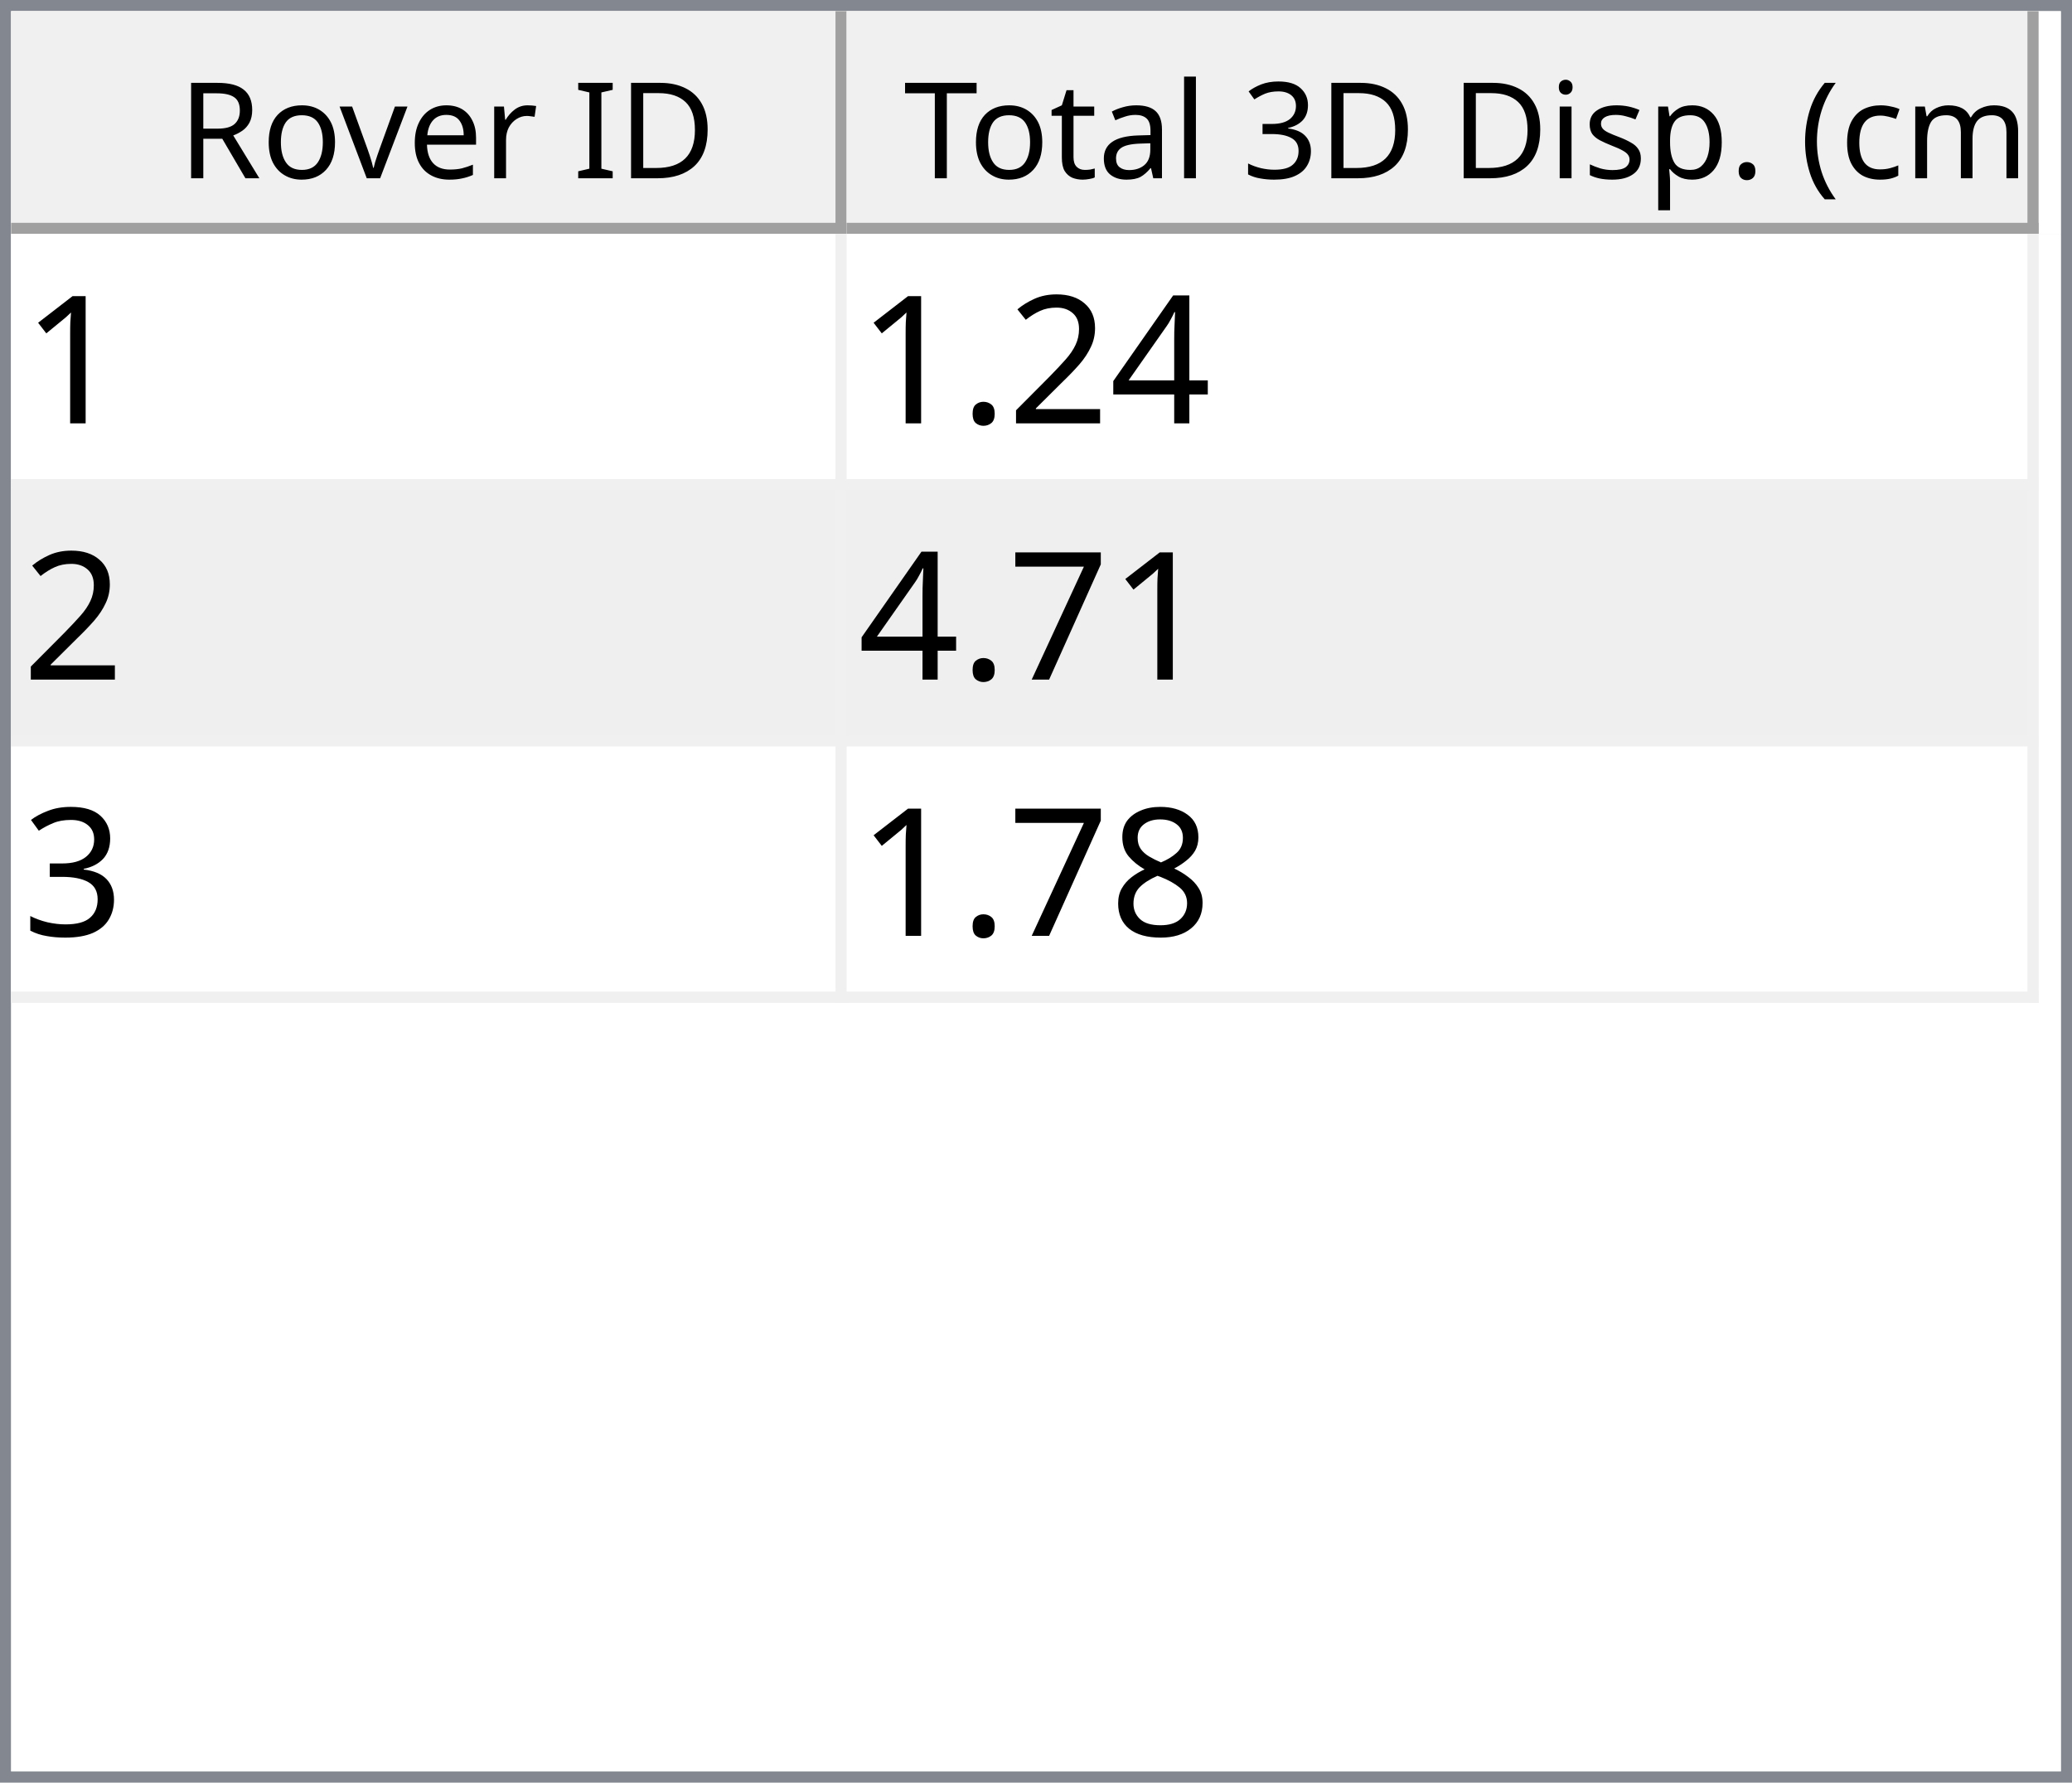
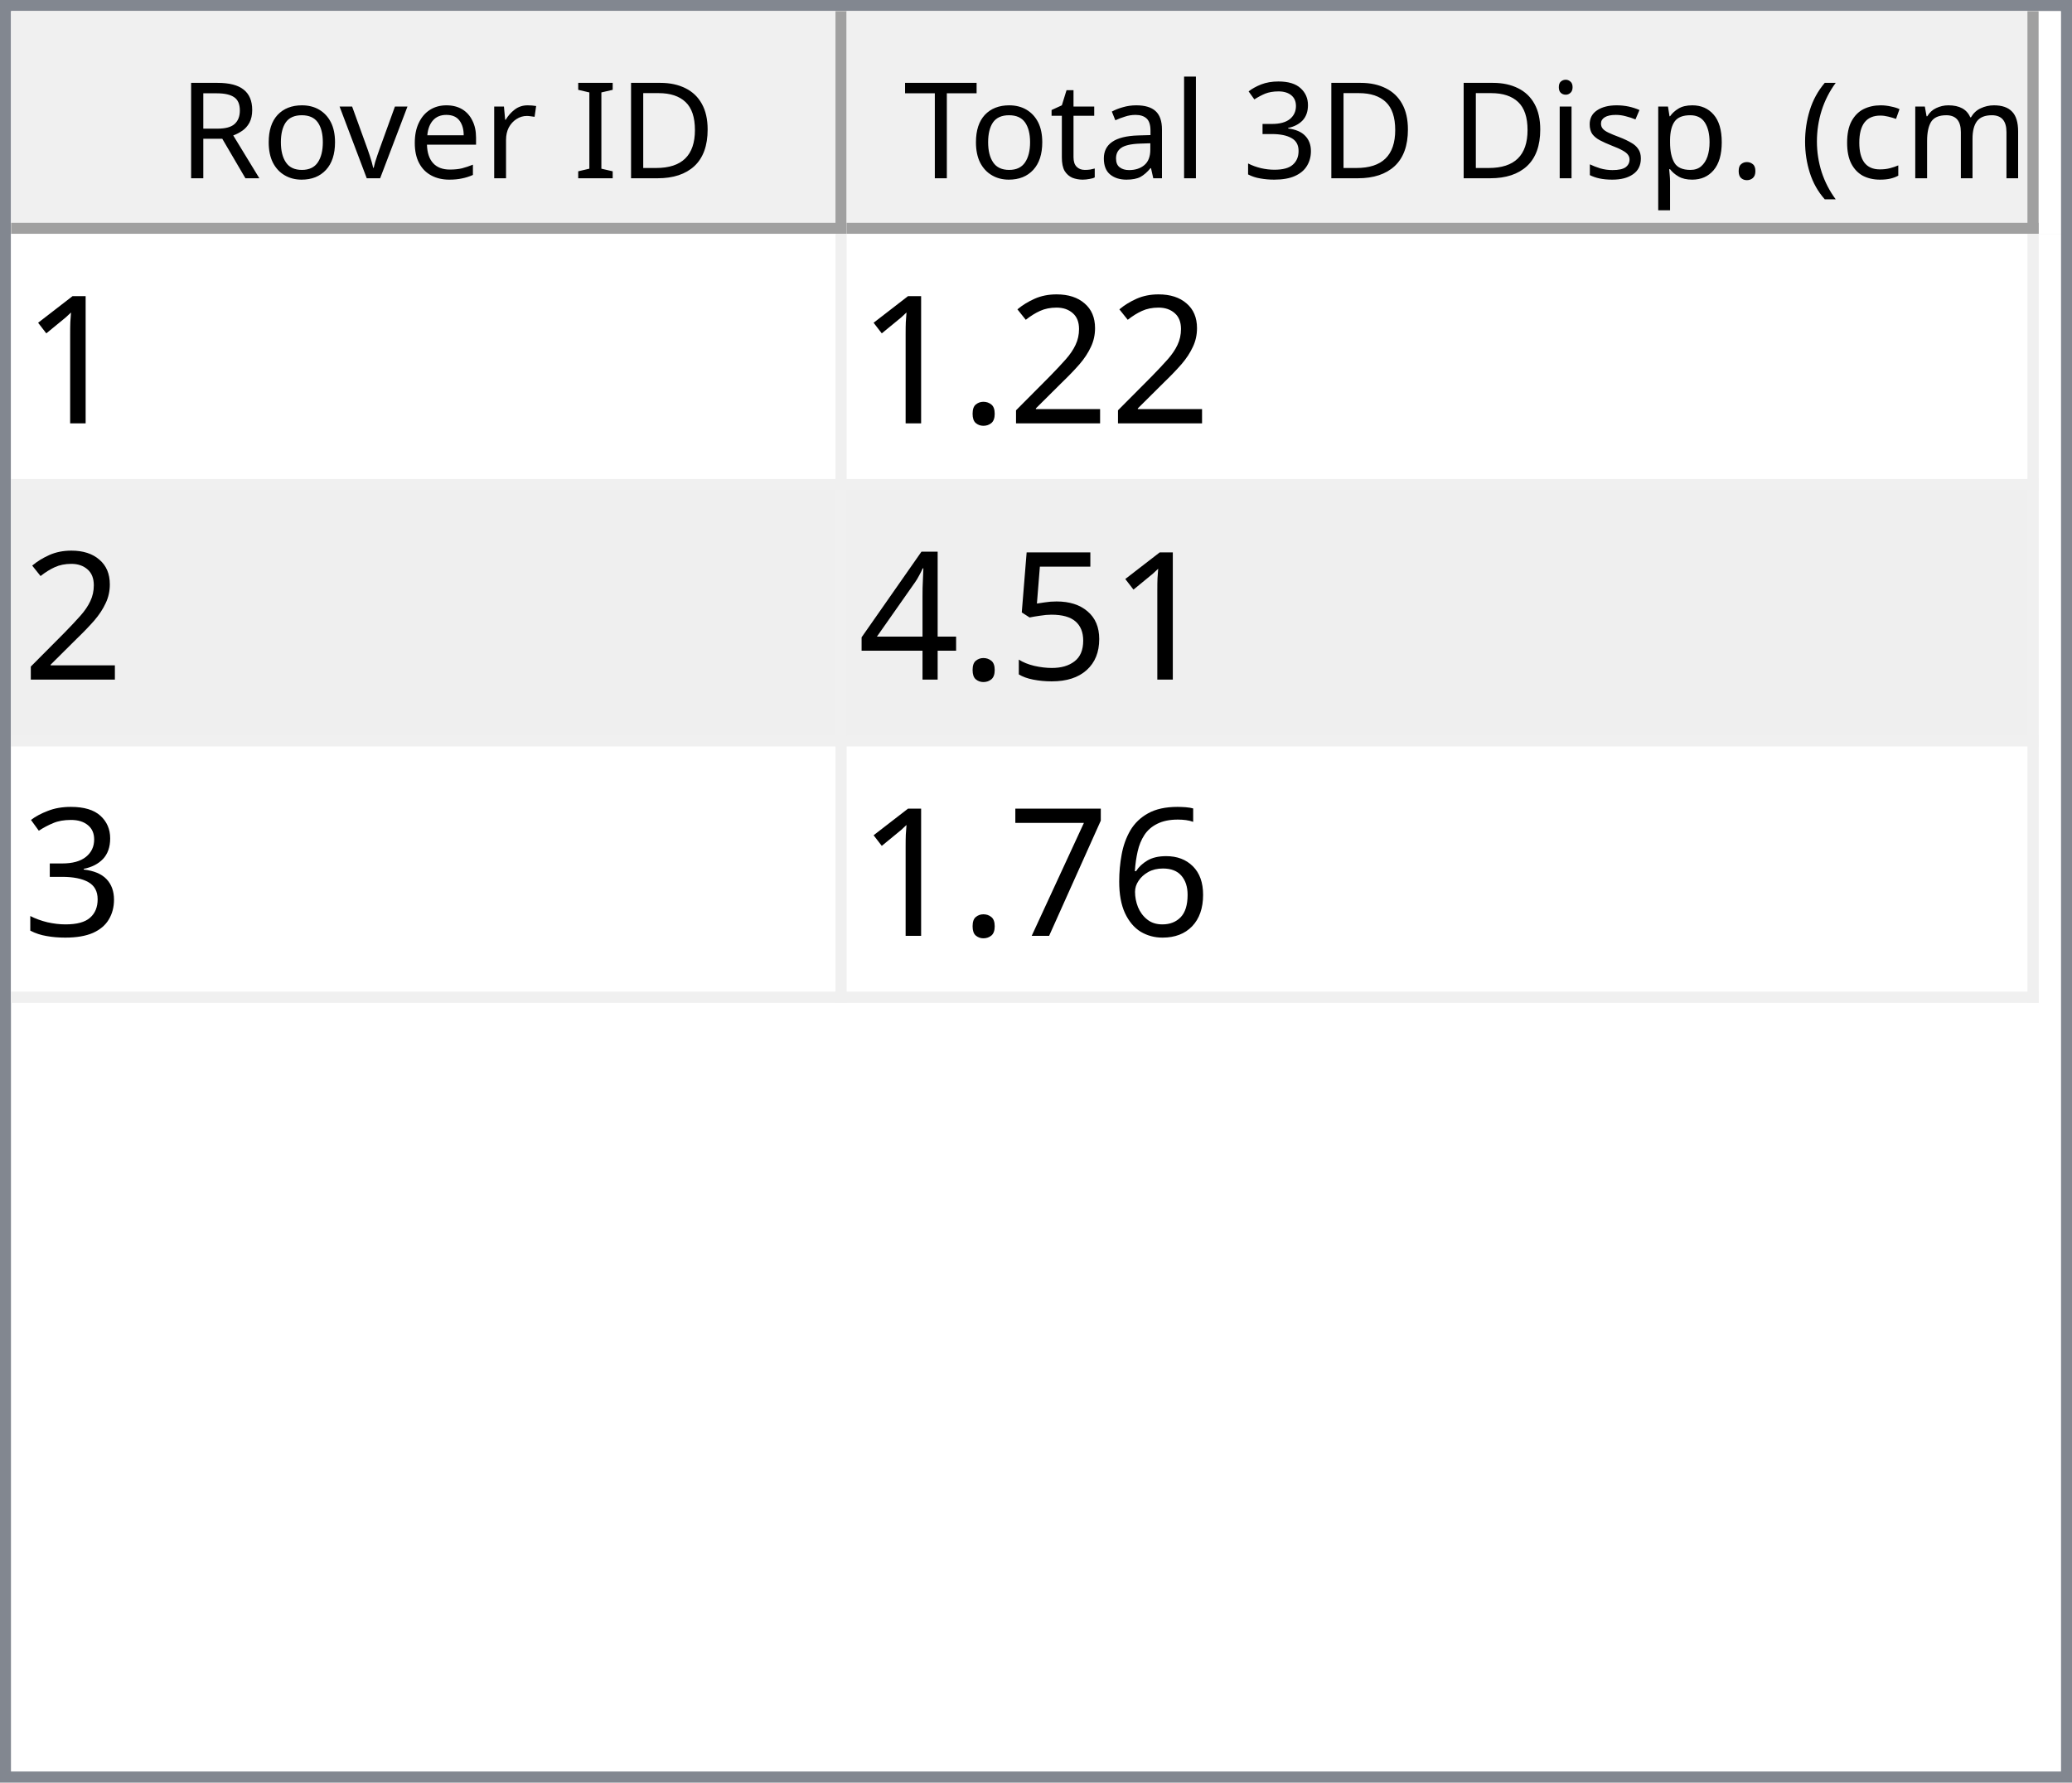
<svg xmlns="http://www.w3.org/2000/svg" style="fill-opacity:1; color-rendering:auto; color-interpolation:auto; text-rendering:auto; stroke:black; stroke-linecap:square; stroke-miterlimit:10; shape-rendering:auto; stroke-opacity:1; fill:black; stroke-dasharray:none; font-weight:normal; stroke-width:1; font-family:'Dialog'; font-style:normal; stroke-linejoin:miter; font-size:12px; stroke-dashoffset:0; image-rendering:auto;" width="186" height="160">
  <defs id="genericDefs" />
  <g>
    <defs id="defs1">
      <clipPath clipPathUnits="userSpaceOnUse" id="clipPath1">
        <path d="M0 0 L186 0 L186 160 L0 160 L0 0 Z" />
      </clipPath>
      <clipPath clipPathUnits="userSpaceOnUse" id="clipPath2">
        <path d="M0 0 L0 160 L186 160 L186 0 Z" />
      </clipPath>
      <clipPath clipPathUnits="userSpaceOnUse" id="clipPath3">
        <path d="M0 0 L0 20 L184 20 L184 0 Z" />
      </clipPath>
      <clipPath clipPathUnits="userSpaceOnUse" id="clipPath4">
        <path d="M0 0 L0 20 L75 20 L75 0 Z" />
      </clipPath>
      <clipPath clipPathUnits="userSpaceOnUse" id="clipPath5">
        <path d="M1 1 L1 19 L74 19 L74 1 Z" />
      </clipPath>
      <clipPath clipPathUnits="userSpaceOnUse" id="clipPath6">
        <path d="M0 0 L0 18 L73 18 L73 0 Z" />
      </clipPath>
      <clipPath clipPathUnits="userSpaceOnUse" id="clipPath7">
        <path d="M-0.5 -0.5 L-0.5 19.5 L74.5 19.5 L74.5 -0.5 Z" />
      </clipPath>
      <clipPath clipPathUnits="userSpaceOnUse" id="clipPath8">
        <path d="M0 0 L0 20 L107 20 L107 0 Z" />
      </clipPath>
      <clipPath clipPathUnits="userSpaceOnUse" id="clipPath9">
        <path d="M1 1 L1 19 L106 19 L106 1 Z" />
      </clipPath>
      <clipPath clipPathUnits="userSpaceOnUse" id="clipPath10">
        <path d="M0 0 L0 18 L105 18 L105 0 Z" />
      </clipPath>
      <clipPath clipPathUnits="userSpaceOnUse" id="clipPath11">
        <path d="M-0.5 -0.5 L-0.5 19.5 L106.5 19.5 L106.5 -0.5 Z" />
      </clipPath>
      <clipPath clipPathUnits="userSpaceOnUse" id="clipPath12">
        <path d="M0 0 L0 138 L184 138 L184 0 Z" />
      </clipPath>
      <clipPath clipPathUnits="userSpaceOnUse" id="clipPath13">
        <path d="M0 0 L0 69 L182 69 L182 0 Z" />
      </clipPath>
      <clipPath clipPathUnits="userSpaceOnUse" id="clipPath14">
        <path d="M-0.5 -0.5 L-0.5 68.5 L181.5 68.5 L181.5 -0.5 Z" />
      </clipPath>
      <clipPath clipPathUnits="userSpaceOnUse" id="clipPath15">
        <path d="M0 0 L0 22 L74 22 L74 0 Z" />
      </clipPath>
      <clipPath clipPathUnits="userSpaceOnUse" id="clipPath16">
        <path d="M0 0 L0 22 L106 22 L106 0 Z" />
      </clipPath>
      <font horiz-adv-x="64.551" id="font1">
        <font-face ascent="107.91" descent="25.098" units-per-em="100" style="font-style:normal; font-family:Segoe UI; font-weight:normal;" />
        <missing-glyph horiz-adv-x="64.551" d="M8.109 0 L8.109 68.266 L56.453 68.266 L56.453 0 L8.109 0 ZM15.328 7.234 L49.219 7.234 L49.219 61.031 L15.328 61.031 L15.328 7.234 Z" />
        <glyph unicode="D" horiz-adv-x="70.117" d="M9.188 0 L9.188 70.016 L28.516 70.016 Q65.531 70.016 65.531 35.891 Q65.531 19.672 55.25 9.836 Q44.969 0 27.734 0 L9.188 0 ZM17.391 62.594 L17.391 7.422 L27.828 7.422 Q41.609 7.422 49.273 14.797 Q56.938 22.172 56.938 35.688 Q56.938 62.594 28.328 62.594 L17.391 62.594 Z" />
        <glyph unicode="I" horiz-adv-x="26.611" d="M17.391 0 L9.188 0 L9.188 70.016 L17.391 70.016 L17.391 0 Z" />
        <glyph unicode=" " horiz-adv-x="27.393" d="" />
        <glyph unicode="r" horiz-adv-x="34.766" d="M34.188 41.891 Q32.078 43.5 28.125 43.5 Q23 43.5 19.555 38.672 Q16.109 33.844 16.109 25.484 L16.109 0 L8.109 0 L8.109 50 L16.109 50 L16.109 39.703 L16.312 39.703 Q18.016 44.969 21.531 47.922 Q25.047 50.875 29.391 50.875 Q32.516 50.875 34.188 50.203 L34.188 41.891 Z" />
        <glyph unicode="e" horiz-adv-x="52.295" d="M48.297 23 L12.984 23 Q13.188 14.656 17.484 10.109 Q21.781 5.562 29.297 5.562 Q37.75 5.562 44.828 11.141 L44.828 3.609 Q38.234 -1.172 27.391 -1.172 Q16.797 -1.172 10.742 5.641 Q4.688 12.453 4.688 24.812 Q4.688 36.469 11.305 43.82 Q17.922 51.172 27.734 51.172 Q37.547 51.172 42.922 44.828 Q48.297 38.484 48.297 27.203 L48.297 23 ZM40.094 29.781 Q40.047 36.719 36.75 40.578 Q33.453 44.438 27.594 44.438 Q21.922 44.438 17.969 40.383 Q14.016 36.328 13.094 29.781 L40.094 29.781 Z" />
        <glyph unicode="v" horiz-adv-x="47.9" d="M47.406 50 L27.484 0 L19.625 0 L0.688 50 L9.469 50 L22.172 13.672 Q23.578 9.672 23.922 6.688 L24.125 6.688 Q24.609 10.453 25.688 13.484 L38.969 50 L47.406 50 Z" />
        <glyph unicode="o" horiz-adv-x="58.594" d="M29 -1.172 Q17.922 -1.172 11.305 5.836 Q4.688 12.844 4.688 24.422 Q4.688 37.016 11.57 44.094 Q18.453 51.172 30.172 51.172 Q41.359 51.172 47.633 44.289 Q53.906 37.406 53.906 25.203 Q53.906 13.234 47.141 6.031 Q40.375 -1.172 29 -1.172 ZM29.594 44.438 Q21.875 44.438 17.383 39.188 Q12.891 33.938 12.891 24.703 Q12.891 15.828 17.43 10.695 Q21.969 5.562 29.594 5.562 Q37.359 5.562 41.531 10.594 Q45.703 15.625 45.703 24.906 Q45.703 34.281 41.531 39.359 Q37.359 44.438 29.594 44.438 Z" />
        <glyph unicode="R" horiz-adv-x="59.814" d="M59.375 0 L49.609 0 L37.891 19.625 Q36.281 22.359 34.766 24.289 Q33.25 26.219 31.664 27.438 Q30.078 28.656 28.25 29.219 Q26.422 29.781 24.125 29.781 L17.391 29.781 L17.391 0 L9.188 0 L9.188 70.016 L30.078 70.016 Q34.672 70.016 38.555 68.867 Q42.438 67.719 45.289 65.375 Q48.141 63.031 49.758 59.547 Q51.375 56.062 51.375 51.375 Q51.375 47.703 50.273 44.656 Q49.172 41.609 47.148 39.211 Q45.125 36.812 42.266 35.133 Q39.406 33.453 35.844 32.516 L35.844 32.328 Q37.594 31.547 38.891 30.547 Q40.188 29.547 41.359 28.18 Q42.531 26.812 43.68 25.078 Q44.828 23.344 46.234 21.047 L59.375 0 ZM17.391 62.594 L17.391 37.203 L28.516 37.203 Q31.594 37.203 34.203 38.133 Q36.812 39.062 38.719 40.797 Q40.625 42.531 41.703 45.047 Q42.781 47.562 42.781 50.688 Q42.781 56.297 39.141 59.445 Q35.5 62.594 28.609 62.594 L17.391 62.594 Z" />
        <glyph unicode=")" horiz-adv-x="30.176" d="M8.297 -15.922 L1.172 -15.922 Q16.406 2.344 16.406 26.812 Q16.406 51.469 1.078 70.016 L8.297 70.016 Q23.531 52.156 23.531 26.703 Q23.531 1.375 8.297 -15.922 Z" />
        <glyph unicode="m" horiz-adv-x="86.133" d="M79.109 0 L71.094 0 L71.094 28.719 Q71.094 37.016 68.531 40.727 Q65.969 44.438 59.906 44.438 Q54.781 44.438 51.195 39.75 Q47.609 35.062 47.609 28.516 L47.609 0 L39.594 0 L39.594 29.688 Q39.594 44.438 28.219 44.438 Q22.953 44.438 19.531 40.016 Q16.109 35.594 16.109 28.516 L16.109 0 L8.109 0 L8.109 50 L16.109 50 L16.109 42.094 L16.312 42.094 Q21.625 51.172 31.844 51.172 Q36.969 51.172 40.773 48.312 Q44.578 45.453 46 40.828 Q51.562 51.172 62.594 51.172 Q79.109 51.172 79.109 30.812 L79.109 0 Z" />
        <glyph unicode="c" horiz-adv-x="46.191" d="M42.188 2.297 Q36.422 -1.172 28.516 -1.172 Q17.828 -1.172 11.258 5.789 Q4.688 12.75 4.688 23.828 Q4.688 36.188 11.766 43.68 Q18.844 51.172 30.672 51.172 Q37.25 51.172 42.281 48.734 L42.281 40.531 Q36.719 44.438 30.375 44.438 Q22.703 44.438 17.797 38.945 Q12.891 33.453 12.891 24.516 Q12.891 15.719 17.508 10.641 Q22.125 5.562 29.891 5.562 Q36.422 5.562 42.188 9.906 L42.188 2.297 Z" />
        <glyph unicode="(" horiz-adv-x="30.176" d="M29.109 -15.922 L21.969 -15.922 Q6.844 1.375 6.844 26.703 Q6.844 52.156 21.969 70.016 L29.203 70.016 Q13.875 51.469 13.875 26.812 Q13.875 2.344 29.109 -15.922 Z" />
        <glyph unicode="." horiz-adv-x="21.68" d="M10.891 -1.078 Q8.641 -1.078 7.055 0.539 Q5.469 2.156 5.469 4.391 Q5.469 6.641 7.055 8.273 Q8.641 9.906 10.891 9.906 Q13.188 9.906 14.797 8.273 Q16.406 6.641 16.406 4.391 Q16.406 2.156 14.797 0.539 Q13.188 -1.078 10.891 -1.078 Z" />
        <glyph unicode="p" horiz-adv-x="58.789" d="M16.312 7.234 L16.109 7.234 L16.109 -23 L8.109 -23 L8.109 50 L16.109 50 L16.109 41.219 L16.312 41.219 Q22.219 51.172 33.594 51.172 Q43.266 51.172 48.688 44.461 Q54.109 37.75 54.109 26.469 Q54.109 13.922 48 6.375 Q41.891 -1.172 31.297 -1.172 Q21.578 -1.172 16.312 7.234 ZM16.109 27.391 L16.109 20.406 Q16.109 14.203 20.141 9.883 Q24.172 5.562 30.375 5.562 Q37.641 5.562 41.773 11.133 Q45.906 16.703 45.906 26.609 Q45.906 34.969 42.047 39.703 Q38.188 44.438 31.594 44.438 Q24.609 44.438 20.359 39.578 Q16.109 34.719 16.109 27.391 Z" />
        <glyph unicode="s" horiz-adv-x="42.432" d="M5.078 1.812 L5.078 10.406 Q11.625 5.562 19.484 5.562 Q30.031 5.562 30.031 12.594 Q30.031 14.594 29.125 15.992 Q28.219 17.391 26.68 18.461 Q25.141 19.531 23.07 20.383 Q21 21.234 18.609 22.172 Q15.281 23.484 12.766 24.828 Q10.25 26.172 8.57 27.859 Q6.891 29.547 6.031 31.695 Q5.172 33.844 5.172 36.719 Q5.172 40.234 6.789 42.945 Q8.406 45.656 11.086 47.484 Q13.766 49.312 17.211 50.242 Q20.656 51.172 24.312 51.172 Q30.812 51.172 35.938 48.922 L35.938 40.828 Q30.422 44.438 23.25 44.438 Q21 44.438 19.195 43.922 Q17.391 43.406 16.094 42.477 Q14.797 41.547 14.086 40.258 Q13.375 38.969 13.375 37.406 Q13.375 35.453 14.086 34.133 Q14.797 32.812 16.164 31.789 Q17.531 30.766 19.484 29.938 Q21.438 29.109 23.922 28.125 Q27.25 26.859 29.883 25.516 Q32.516 24.172 34.375 22.484 Q36.234 20.797 37.234 18.602 Q38.234 16.406 38.234 13.375 Q38.234 9.672 36.602 6.938 Q34.969 4.203 32.234 2.398 Q29.5 0.594 25.93 -0.289 Q22.359 -1.172 18.453 -1.172 Q10.75 -1.172 5.078 1.812 Z" />
        <glyph unicode="i" horiz-adv-x="24.219" d="M12.203 62.703 Q10.062 62.703 8.547 64.164 Q7.031 65.625 7.031 67.875 Q7.031 70.125 8.547 71.609 Q10.062 73.094 12.203 73.094 Q14.406 73.094 15.945 71.609 Q17.484 70.125 17.484 67.875 Q17.484 65.719 15.945 64.211 Q14.406 62.703 12.203 62.703 ZM16.109 0 L8.109 0 L8.109 50 L16.109 50 L16.109 0 Z" />
        <glyph unicode="3" horiz-adv-x="53.906" d="M46.531 19.828 Q46.531 15.094 44.75 11.211 Q42.969 7.328 39.719 4.57 Q36.469 1.812 31.93 0.297 Q27.391 -1.219 21.922 -1.219 Q11.922 -1.219 6 2.594 L6 11.188 Q13.094 5.609 22.219 5.609 Q25.875 5.609 28.828 6.539 Q31.781 7.469 33.906 9.227 Q36.031 10.984 37.18 13.477 Q38.328 15.969 38.328 19.094 Q38.328 32.812 18.797 32.812 L12.984 32.812 L12.984 39.594 L18.5 39.594 Q35.797 39.594 35.797 52.484 Q35.797 64.406 22.609 64.406 Q15.188 64.406 8.688 59.422 L8.688 67.188 Q15.375 71.188 24.609 71.188 Q29 71.188 32.57 69.969 Q36.141 68.75 38.68 66.555 Q41.219 64.359 42.609 61.281 Q44 58.203 44 54.5 Q44 40.672 30.031 36.719 L30.031 36.531 Q33.594 36.141 36.625 34.797 Q39.656 33.453 41.852 31.305 Q44.047 29.156 45.289 26.25 Q46.531 23.344 46.531 19.828 Z" />
        <glyph unicode="l" horiz-adv-x="24.219" d="M16.109 0 L8.109 0 L8.109 74.031 L16.109 74.031 L16.109 0 Z" />
        <glyph unicode="a" horiz-adv-x="50.879" d="M43.891 0 L35.891 0 L35.891 7.812 L35.688 7.812 Q30.469 -1.172 20.312 -1.172 Q12.844 -1.172 8.617 2.781 Q4.391 6.734 4.391 13.281 Q4.391 27.297 20.906 29.594 L35.891 31.688 Q35.891 44.438 25.594 44.438 Q16.547 44.438 9.281 38.281 L9.281 46.484 Q16.656 51.172 26.266 51.172 Q43.891 51.172 43.891 32.516 L43.891 0 ZM35.891 25.297 L23.828 23.641 Q18.266 22.859 15.43 20.875 Q12.594 18.891 12.594 13.875 Q12.594 10.203 15.211 7.883 Q17.828 5.562 22.172 5.562 Q28.125 5.562 32.008 9.742 Q35.891 13.922 35.891 20.312 L35.891 25.297 Z" />
        <glyph unicode="t" horiz-adv-x="33.887" d="M31.297 0.484 Q28.469 -1.078 23.828 -1.078 Q10.688 -1.078 10.688 13.578 L10.688 43.172 L2.094 43.172 L2.094 50 L10.688 50 L10.688 62.203 L18.703 64.797 L18.703 50 L31.297 50 L31.297 43.172 L18.703 43.172 L18.703 14.984 Q18.703 9.969 20.414 7.82 Q22.125 5.672 26.078 5.672 Q29.109 5.672 31.297 7.328 L31.297 0.484 Z" />
        <glyph unicode="T" horiz-adv-x="52.393" d="M50.594 62.594 L30.375 62.594 L30.375 0 L22.172 0 L22.172 62.594 L2 62.594 L2 70.016 L50.594 70.016 L50.594 62.594 Z" />
      </font>
      <font horiz-adv-x="75.0" id="font2">
        <font-face ascent="100.537" descent="21.973" units-per-em="100" style="font-style:normal; font-family:sans-serif; font-weight:normal;" />
        <missing-glyph horiz-adv-x="75.0" d="M12.5 0 L12.5 62.5 L62.5 62.5 L62.5 0 L12.5 0 ZM14.062 1.562 L60.938 1.562 L60.938 60.938 L14.062 60.938 L14.062 1.562 Z" />
        <glyph unicode="1" horiz-adv-x="55.615" d="M37.25 0 L28.469 0 L28.469 56 Q25.297 52.984 20.141 49.953 Q14.984 46.922 10.891 45.406 L10.891 53.906 Q18.266 57.375 23.781 62.305 Q29.297 67.234 31.594 71.875 L37.25 71.875 L37.25 0 Z" />
-         <glyph unicode="4" horiz-adv-x="55.615" d="M32.328 0 L32.328 17.141 L1.266 17.141 L1.266 25.203 L33.938 71.578 L41.109 71.578 L41.109 25.203 L50.781 25.203 L50.781 17.141 L41.109 17.141 L41.109 0 L32.328 0 ZM32.328 25.203 L32.328 57.469 L9.906 25.203 L32.328 25.203 Z" />
        <glyph unicode="2" horiz-adv-x="55.615" d="M50.344 8.453 L50.344 0 L3.031 0 Q2.938 3.172 4.047 6.109 Q5.859 10.938 9.836 15.625 Q13.812 20.312 21.344 26.469 Q33.016 36.031 37.117 41.625 Q41.219 47.219 41.219 52.203 Q41.219 57.422 37.477 61.008 Q33.734 64.594 27.734 64.594 Q21.391 64.594 17.578 60.789 Q13.766 56.984 13.719 50.25 L4.688 51.172 Q5.609 61.281 11.664 66.578 Q17.719 71.875 27.938 71.875 Q38.234 71.875 44.242 66.164 Q50.25 60.453 50.25 52 Q50.25 47.703 48.492 43.555 Q46.734 39.406 42.656 34.812 Q38.578 30.219 29.109 22.219 Q21.188 15.578 18.945 13.211 Q16.703 10.844 15.234 8.453 L50.344 8.453 Z" />
        <glyph unicode="." horiz-adv-x="27.783" d="M9.078 0 L9.078 10.016 L19.094 10.016 L19.094 0 L9.078 0 Z" />
+         <glyph unicode="5" horiz-adv-x="55.615" d="M4.156 18.75 L13.375 19.531 Q14.406 12.797 18.141 9.398 Q21.875 6 27.156 6 Q33.5 6 37.891 10.789 Q42.281 15.578 42.281 23.484 Q42.281 31 38.062 35.352 Q33.844 39.703 27 39.703 Q22.75 39.703 19.336 37.773 Q15.922 35.844 13.969 32.766 L5.719 33.844 L12.641 70.609 L48.25 70.609 L48.25 62.203 L19.672 62.203 L15.828 42.969 Q22.266 47.469 29.344 47.469 Q38.719 47.469 45.164 40.969 Q51.609 34.469 51.609 24.266 Q51.609 14.547 45.953 7.469 Q39.062 -1.219 27.156 -1.219 Q17.391 -1.219 11.211 4.25 Q5.031 9.719 4.156 18.75 Z" />
+         <glyph unicode="4" horiz-adv-x="55.615" d="M32.328 0 L32.328 17.141 L1.266 17.141 L1.266 25.203 L33.938 71.578 L41.109 71.578 L41.109 25.203 L50.781 25.203 L50.781 17.141 L41.109 17.141 L41.109 0 L32.328 0 ZM32.328 25.203 L32.328 57.469 L9.906 25.203 L32.328 25.203 Z" />
+         <glyph unicode="3" horiz-adv-x="55.615" d="M4.203 18.891 L12.984 20.062 Q14.5 12.594 18.141 9.297 Q21.781 6 27 6 Q33.203 6 37.477 10.297 Q41.75 14.594 41.75 20.953 Q41.75 27 37.797 30.93 Q33.844 34.859 27.734 34.859 Q25.25 34.859 21.531 33.891 L22.516 41.609 Q23.391 41.5 23.922 41.5 Q29.547 41.5 34.039 44.43 Q38.531 47.359 38.531 53.469 Q38.531 58.297 35.258 61.477 Q31.984 64.656 26.812 64.656 Q21.688 64.656 18.266 61.43 Q14.844 58.203 13.875 51.766 L5.078 53.328 Q6.688 62.156 12.398 67.016 Q18.109 71.875 26.609 71.875 Q32.469 71.875 37.398 69.359 Q42.328 66.844 44.945 62.5 Q47.562 58.156 47.562 53.266 Q47.562 48.641 45.07 44.828 Q42.578 41.016 37.703 38.766 Q44.047 37.312 47.562 32.695 Q51.078 28.078 51.078 21.141 Q51.078 11.766 44.242 5.25 Q37.406 -1.266 26.953 -1.266 Q17.531 -1.266 11.305 4.352 Q5.078 9.969 4.203 18.891 Z" />
+         <glyph unicode="6" horiz-adv-x="55.615" d="M49.75 54.047 L41.016 53.375 Q39.844 58.547 37.703 60.891 Q34.125 64.656 28.906 64.656 Q24.703 64.656 21.531 62.312 Q17.391 59.281 14.992 53.469 Q12.594 47.656 12.5 36.922 Q15.672 41.75 20.266 44.094 Q24.859 46.438 29.891 46.438 Q38.672 46.438 44.852 39.969 Q51.031 33.5 51.031 23.25 Q51.031 16.5 48.125 10.719 Q45.219 4.938 40.141 1.859 Q35.062 -1.219 28.609 -1.219 Q17.625 -1.219 10.695 6.859 Q3.766 14.938 3.766 33.5 Q3.766 54.25 11.422 63.672 Q18.109 71.875 29.438 71.875 Q37.891 71.875 43.289 67.141 Q48.688 62.406 49.75 54.047 ZM13.875 23.188 Q13.875 18.656 15.797 14.508 Q17.719 10.359 21.188 8.18 Q24.656 6 28.469 6 Q34.031 6 38.039 10.492 Q42.047 14.984 42.047 22.703 Q42.047 30.125 38.086 34.398 Q34.125 38.672 28.125 38.672 Q22.172 38.672 18.023 34.398 Q13.875 30.125 13.875 23.188 Z" />
        <glyph unicode="7" horiz-adv-x="55.615" d="M4.734 62.203 L4.734 70.656 L51.078 70.656 L51.078 63.812 Q44.234 56.547 37.523 44.484 Q30.812 32.422 27.156 19.672 Q24.516 10.688 23.781 0 L14.75 0 Q14.891 8.453 18.062 20.414 Q21.234 32.375 27.172 43.484 Q33.109 54.594 39.797 62.203 L4.734 62.203 Z" />
-         <glyph unicode="3" horiz-adv-x="55.615" d="M4.203 18.891 L12.984 20.062 Q14.5 12.594 18.141 9.297 Q21.781 6 27 6 Q33.203 6 37.477 10.297 Q41.75 14.594 41.75 20.953 Q41.75 27 37.797 30.93 Q33.844 34.859 27.734 34.859 Q25.25 34.859 21.531 33.891 L22.516 41.609 Q23.391 41.5 23.922 41.5 Q29.547 41.5 34.039 44.43 Q38.531 47.359 38.531 53.469 Q38.531 58.297 35.258 61.477 Q31.984 64.656 26.812 64.656 Q21.688 64.656 18.266 61.43 Q14.844 58.203 13.875 51.766 L5.078 53.328 Q6.688 62.156 12.398 67.016 Q18.109 71.875 26.609 71.875 Q32.469 71.875 37.398 69.359 Q42.328 66.844 44.945 62.5 Q47.562 58.156 47.562 53.266 Q47.562 48.641 45.07 44.828 Q42.578 41.016 37.703 38.766 Q44.047 37.312 47.562 32.695 Q51.078 28.078 51.078 21.141 Q51.078 11.766 44.242 5.25 Q37.406 -1.266 26.953 -1.266 Q17.531 -1.266 11.305 4.352 Q5.078 9.969 4.203 18.891 Z" />
-         <glyph unicode="8" horiz-adv-x="55.615" d="M17.672 38.812 Q12.203 40.828 9.57 44.539 Q6.938 48.25 6.938 53.422 Q6.938 61.234 12.555 66.555 Q18.172 71.875 27.484 71.875 Q36.859 71.875 42.578 66.43 Q48.297 60.984 48.297 53.172 Q48.297 48.188 45.68 44.508 Q43.062 40.828 37.75 38.812 Q44.344 36.672 47.781 31.883 Q51.219 27.094 51.219 20.453 Q51.219 11.281 44.727 5.031 Q38.234 -1.219 27.641 -1.219 Q17.047 -1.219 10.547 5.055 Q4.047 11.328 4.047 20.703 Q4.047 27.688 7.594 32.398 Q11.141 37.109 17.672 38.812 ZM15.922 53.719 Q15.922 48.641 19.195 45.414 Q22.469 42.188 27.688 42.188 Q32.766 42.188 36.016 45.383 Q39.266 48.578 39.266 53.219 Q39.266 58.062 35.914 61.359 Q32.562 64.656 27.594 64.656 Q22.562 64.656 19.242 61.43 Q15.922 58.203 15.922 53.719 ZM13.094 20.656 Q13.094 16.891 14.875 13.375 Q16.656 9.859 20.172 7.93 Q23.688 6 27.734 6 Q34.031 6 38.133 10.055 Q42.234 14.109 42.234 20.359 Q42.234 26.703 38.016 30.859 Q33.797 35.016 27.438 35.016 Q21.234 35.016 17.164 30.914 Q13.094 26.812 13.094 20.656 Z" />
      </font>
    </defs>
    <g style="fill:white; stroke:white;">
      <rect x="0" y="0" width="186" style="clip-path:url(#clipPath1); stroke:none;" height="160" />
    </g>
    <g style="fill:white; text-rendering:optimizeSpeed; color-rendering:optimizeSpeed; image-rendering:optimizeSpeed; shape-rendering:crispEdges; stroke:white; color-interpolation:sRGB;">
      <rect x="0" width="186" height="160" y="0" style="stroke:none;" />
      <path style="stroke:none;" d="M0 160 L186 160 L186 0 L0 0 Z" />
    </g>
    <g style="fill:rgb(240,240,240); font-family:'Segoe UI'; stroke:rgb(240,240,240);">
      <rect x="0" y="0" width="186" style="clip-path:url(#clipPath2); stroke:none;" height="160" />
    </g>
    <g style="fill:rgb(130,135,144); font-family:'Segoe UI'; stroke:rgb(130,135,144);">
      <path d="M0 0 L186 0 L186 160 L0 160 L0 0 ZM1 1 L185 1 L185 159 L1 159 L1 1 Z" style="fill-rule:evenodd; clip-path:url(#clipPath2); stroke:none;" />
    </g>
    <g style="fill:white; font-family:'Segoe UI'; stroke:white;" transform="translate(1,1)">
      <rect x="0" y="0" width="184" style="clip-path:url(#clipPath3); stroke:none;" height="20" />
    </g>
    <g style="fill:rgb(240,240,240); font-family:'Segoe UI'; stroke:rgb(240,240,240);" transform="translate(1,1)">
      <rect x="0" y="0" width="75" style="clip-path:url(#clipPath4); stroke:none;" height="20" />
    </g>
    <g style="font-family:'Segoe UI';" transform="translate(2,2)">
      <text x="14" xml:space="preserve" y="14" style="clip-path:url(#clipPath6); stroke:none;">Rover ID</text>
    </g>
    <g style="fill:rgb(160,160,160); font-family:'Segoe UI'; stroke:rgb(160,160,160); stroke-linejoin:bevel;" transform="translate(1.5,1.5)">
      <line x1="74" x2="74" y1="0" style="fill:none; clip-path:url(#clipPath7);" y2="19" />
    </g>
    <g style="fill:rgb(160,160,160); font-family:'Segoe UI'; stroke:rgb(160,160,160); stroke-linejoin:bevel;" transform="matrix(1,0,0,1,1,1) translate(0.5,0.5)">
      <line x1="0" x2="74" y1="19" style="fill:none; clip-path:url(#clipPath7);" y2="19" />
    </g>
    <g style="fill:rgb(240,240,240); font-family:'Segoe UI'; stroke:rgb(240,240,240);" transform="translate(76,1)">
      <rect x="0" y="0" width="107" style="clip-path:url(#clipPath8); stroke:none;" height="20" />
    </g>
    <g style="font-family:'Segoe UI';" transform="translate(77,2)">
      <text x="1" xml:space="preserve" y="14" style="clip-path:url(#clipPath10); stroke:none;"> Total 3D Disp. (cm)</text>
    </g>
    <g style="fill:rgb(160,160,160); font-family:'Segoe UI'; stroke:rgb(160,160,160); stroke-linejoin:bevel;" transform="translate(76.5,1.5)">
      <line x1="106" x2="106" y1="0" style="fill:none; clip-path:url(#clipPath11);" y2="19" />
    </g>
    <g style="fill:rgb(160,160,160); font-family:'Segoe UI'; stroke:rgb(160,160,160); stroke-linejoin:bevel;" transform="matrix(1,0,0,1,76,1) translate(0.5,0.5)">
      <line x1="0" x2="106" y1="19" style="fill:none; clip-path:url(#clipPath11);" y2="19" />
    </g>
    <g style="fill:white; font-family:'Segoe UI'; stroke:white;" transform="translate(1,21)">
      <rect x="0" y="0" width="184" style="clip-path:url(#clipPath12); stroke:none;" height="138" />
    </g>
    <g style="fill:rgb(240,240,240); font-size:16px; font-family:sans-serif; stroke:rgb(240,240,240);" transform="translate(1,21)">
      <rect x="0" y="0" width="182" style="clip-path:url(#clipPath13); stroke:none;" height="69" />
      <line transform="translate(0.5,0.5)" x1="0" x2="181" y1="22" style="clip-path:url(#clipPath14); fill:none; stroke-linejoin:bevel;" y2="22" />
    </g>
    <g transform="matrix(1,0,0,1,1,21) translate(0.5,0.5)" style="fill:rgb(240,240,240); font-size:16px; font-family:sans-serif; stroke:rgb(240,240,240); stroke-linejoin:bevel;">
      <line x1="0" x2="181" y1="45" style="fill:none; clip-path:url(#clipPath14);" y2="45" />
    </g>
    <g transform="matrix(1,0,0,1,1,21) translate(0.5,0.5)" style="fill:rgb(240,240,240); font-size:16px; font-family:sans-serif; stroke:rgb(240,240,240); stroke-linejoin:bevel;">
      <line x1="0" x2="181" y1="68" style="fill:none; clip-path:url(#clipPath14);" y2="68" />
    </g>
    <g transform="matrix(1,0,0,1,1,21) translate(0.5,0.5)" style="fill:rgb(240,240,240); font-size:16px; font-family:sans-serif; stroke:rgb(240,240,240); stroke-linejoin:bevel;">
      <line x1="74" x2="74" y1="0" style="fill:none; clip-path:url(#clipPath14);" y2="68" />
    </g>
    <g transform="matrix(1,0,0,1,1,21) translate(0.5,0.5)" style="fill:rgb(240,240,240); font-size:16px; font-family:sans-serif; stroke:rgb(240,240,240); stroke-linejoin:bevel;">
      <line x1="181" x2="181" y1="0" style="fill:none; clip-path:url(#clipPath14);" y2="68" />
    </g>
    <g style="fill:white; font-size:16px; font-family:sans-serif; stroke:white;" transform="matrix(1,0,0,1,1,21)">
      <rect x="0" y="0" width="74" style="clip-path:url(#clipPath15); stroke:none;" height="22" />
      <text x="1" y="17" style="fill:black; clip-path:url(#clipPath15); stroke:none;" xml:space="preserve">1</text>
    </g>
    <g style="fill:white; font-size:16px; font-family:sans-serif; stroke:white;" transform="matrix(1,0,0,1,1,21) translate(75,0)">
      <rect x="0" y="0" width="106" style="clip-path:url(#clipPath16); stroke:none;" height="22" />
-       <text x="1" y="17" style="fill:black; clip-path:url(#clipPath16); stroke:none;" xml:space="preserve">1.24</text>
+       <text x="1" y="17" style="fill:black; clip-path:url(#clipPath16); stroke:none;" xml:space="preserve">1.22</text>
    </g>
    <g style="fill:rgb(239,239,239); font-size:16px; font-family:sans-serif; stroke:rgb(239,239,239);" transform="matrix(1,0,0,1,1,21) translate(0,23)">
      <rect x="0" y="0" width="74" style="clip-path:url(#clipPath15); stroke:none;" height="22" />
      <text x="1" y="17" style="fill:black; clip-path:url(#clipPath15); stroke:none;" xml:space="preserve">2</text>
    </g>
    <g style="fill:rgb(239,239,239); font-size:16px; font-family:sans-serif; stroke:rgb(239,239,239);" transform="matrix(1,0,0,1,1,21) translate(75,23)">
      <rect x="0" y="0" width="106" style="clip-path:url(#clipPath16); stroke:none;" height="22" />
-       <text x="1" y="17" style="fill:black; clip-path:url(#clipPath16); stroke:none;" xml:space="preserve">4.71</text>
+       <text x="1" y="17" style="fill:black; clip-path:url(#clipPath16); stroke:none;" xml:space="preserve">4.51</text>
    </g>
    <g style="fill:white; font-size:16px; font-family:sans-serif; stroke:white;" transform="matrix(1,0,0,1,1,21) translate(0,46)">
      <rect x="0" y="0" width="74" style="clip-path:url(#clipPath15); stroke:none;" height="22" />
      <text x="1" y="17" style="fill:black; clip-path:url(#clipPath15); stroke:none;" xml:space="preserve">3</text>
    </g>
    <g style="fill:white; font-size:16px; font-family:sans-serif; stroke:white;" transform="matrix(1,0,0,1,1,21) translate(75,46)">
      <rect x="0" y="0" width="106" style="clip-path:url(#clipPath16); stroke:none;" height="22" />
-       <text x="1" y="17" style="fill:black; clip-path:url(#clipPath16); stroke:none;" xml:space="preserve">1.78</text>
+       <text x="1" y="17" style="fill:black; clip-path:url(#clipPath16); stroke:none;" xml:space="preserve">1.76</text>
    </g>
  </g>
</svg>
